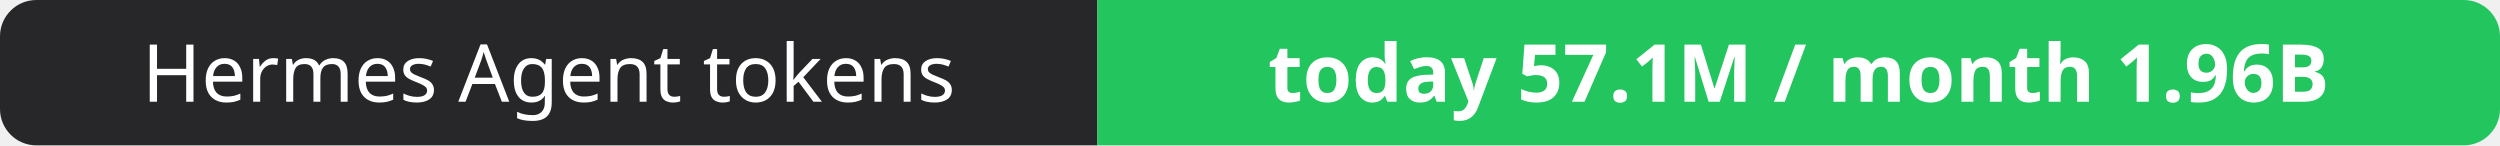
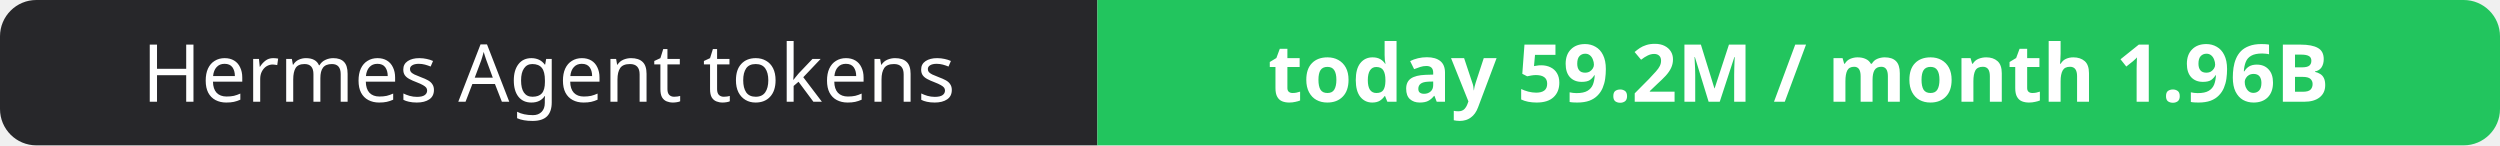
- <svg xmlns="http://www.w3.org/2000/svg" width="344" height="20" role="img" aria-label="Hermes Agent tokens: today 57.1M / month 1.96B">
+ <svg xmlns="http://www.w3.org/2000/svg" width="344" height="20" role="img" aria-label="Hermes Agent tokens: today 59.2M / month 1.96B">
  <clipPath id="r">
    <rect width="344" height="20" rx="5" fill="#fff" />
  </clipPath>
  <g clip-path="url(#r)">
    <rect width="151" height="20" fill="#27272a" />
    <rect x="151" width="193" height="20" fill="#22c55e" />
  </g>
  <g fill="#fff" text-anchor="middle" font-family="Verdana,Geneva,sans-serif" font-size="11">
    <text x="75.5" y="14">Hermes Agent tokens</text>
-     <text x="247.5" y="14" font-weight="700">today 57.1M / month 1.96B</text>
+     <text x="247.5" y="14" font-weight="700">today 59.2M / month 1.96B</text>
  </g>
</svg>
